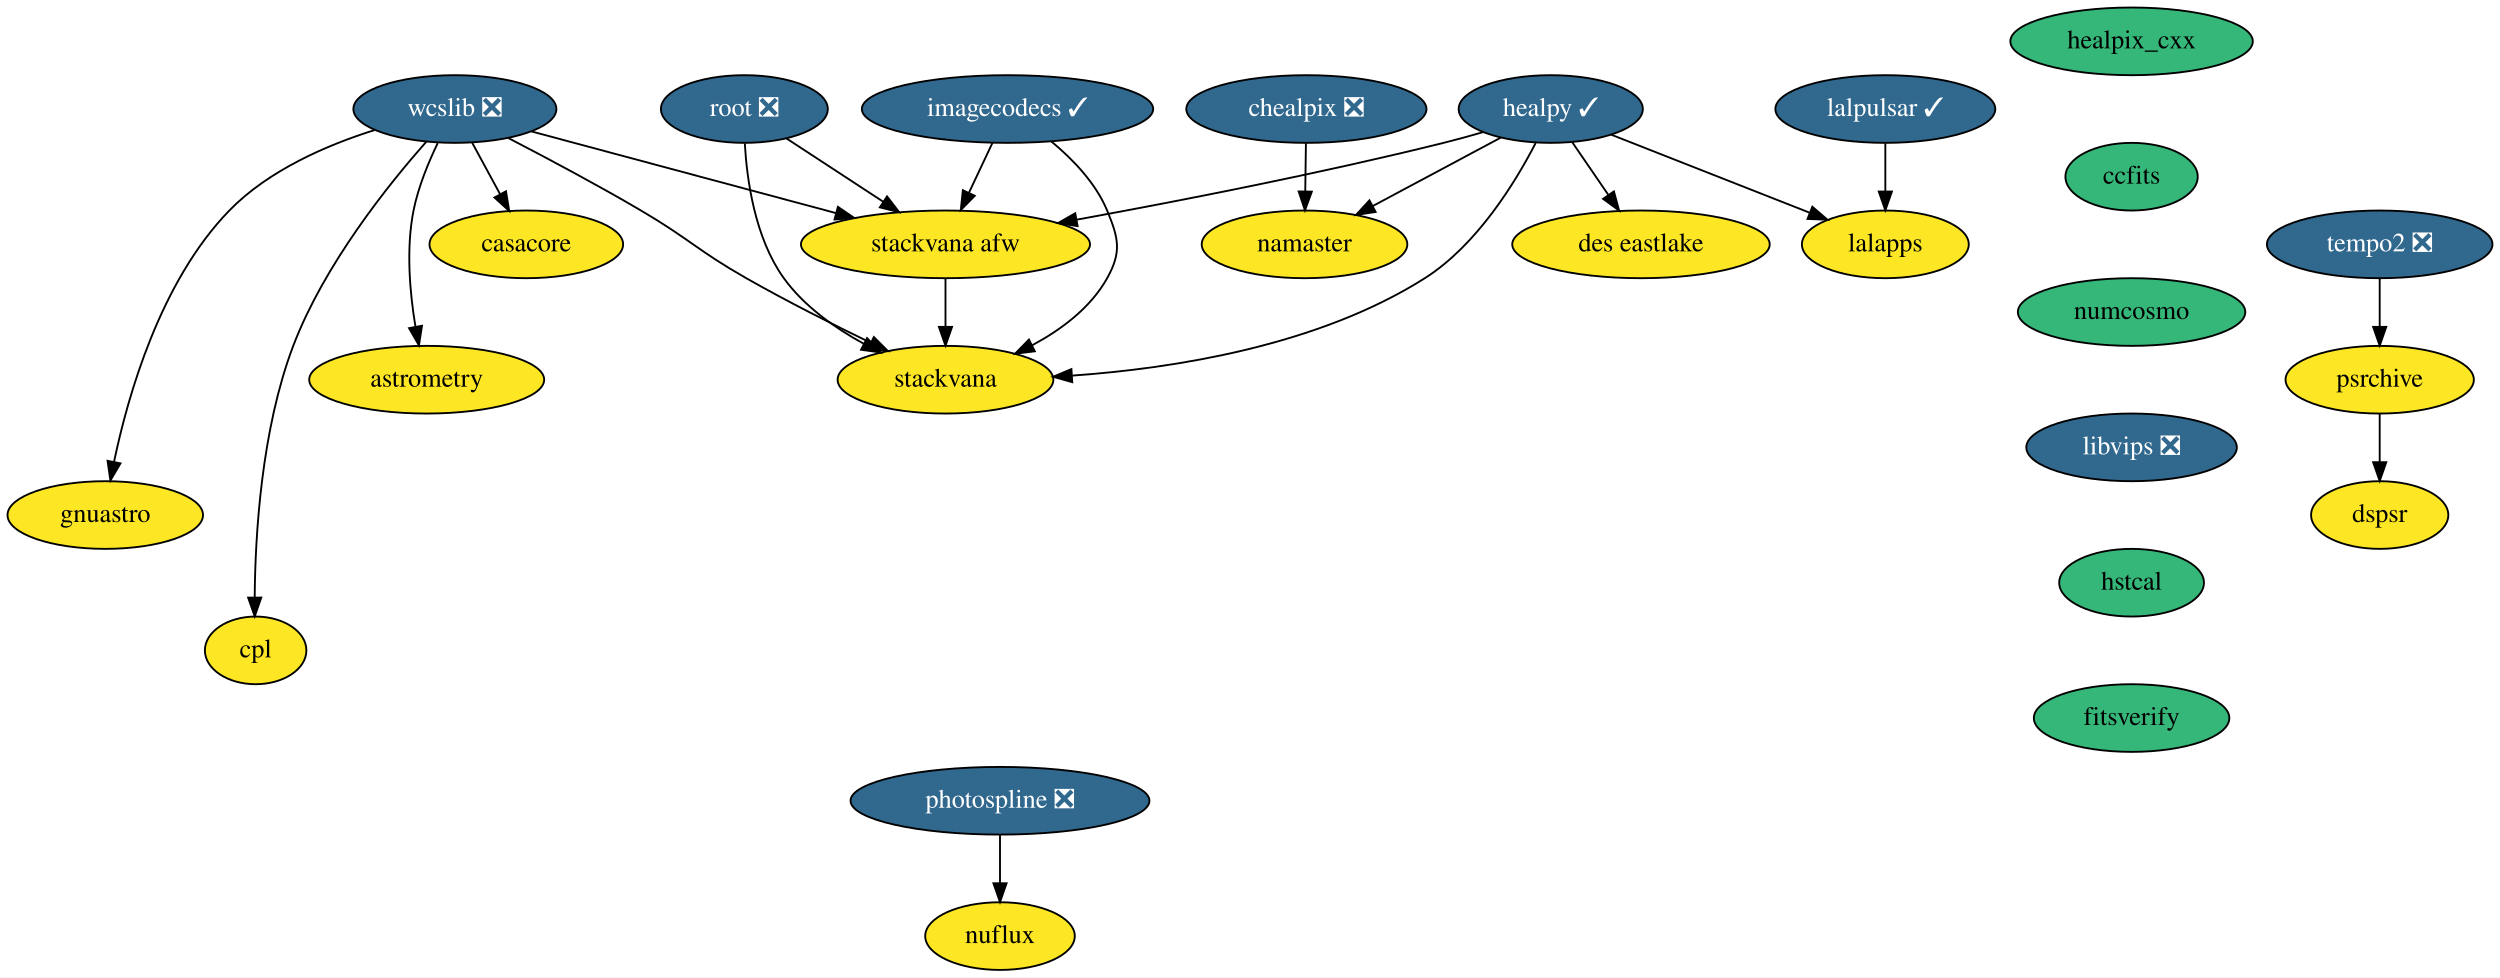
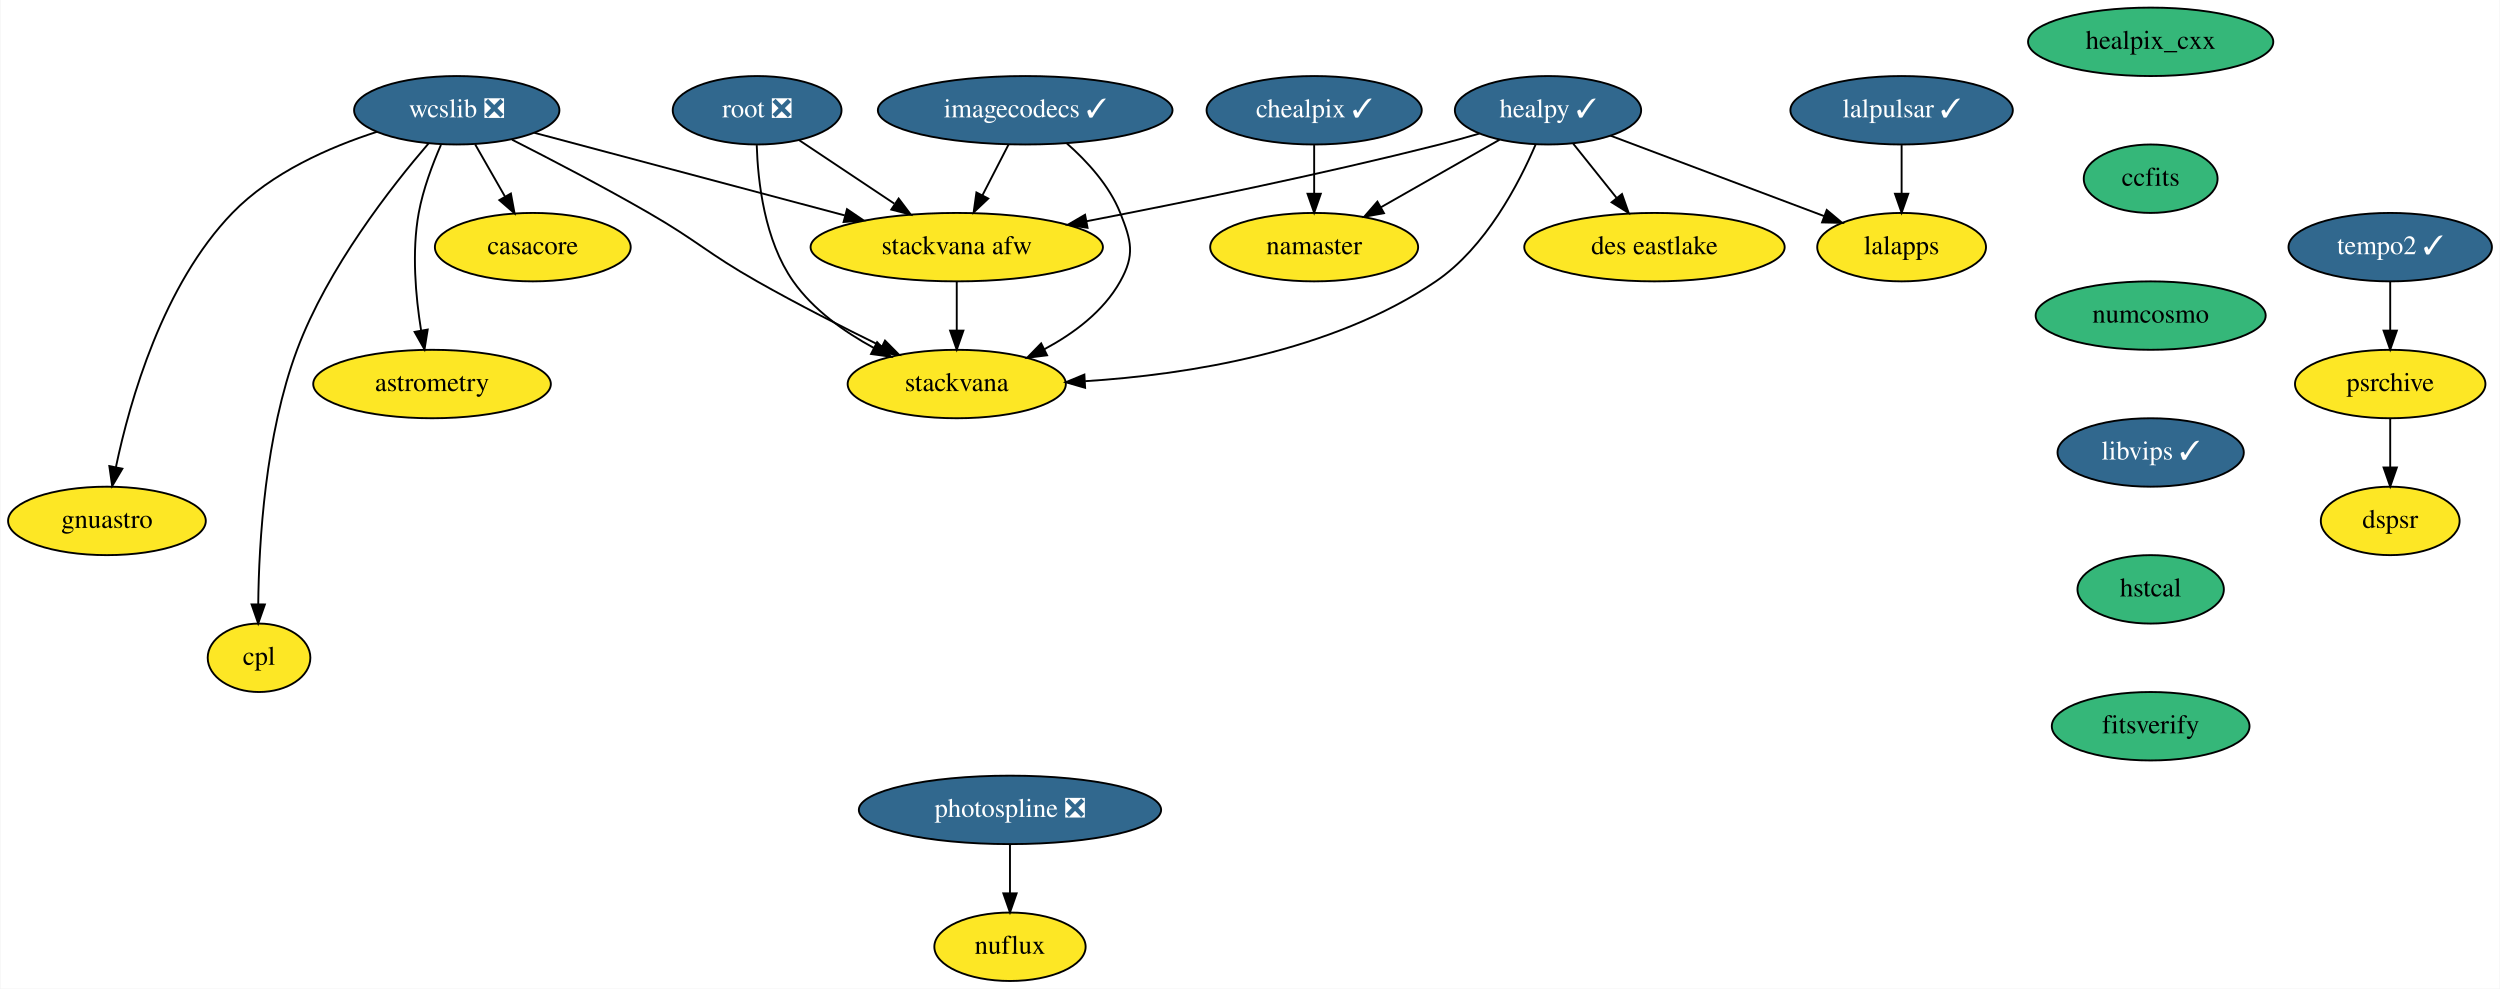
- <svg xmlns="http://www.w3.org/2000/svg" xmlns:xlink="http://www.w3.org/1999/xlink" width="1330pt" height="520pt" viewBox="0.00 0.00 1330.00 520.00">
+ <svg xmlns="http://www.w3.org/2000/svg" xmlns:xlink="http://www.w3.org/1999/xlink" width="1315pt" height="520pt" viewBox="0.00 0.00 1314.50 520.00">
  <g id="graph0" class="graph" transform="scale(1 1) rotate(0) translate(4 516)">
-     <polygon fill="white" stroke="transparent" points="-4,4 -4,-516 1326,-516 1326,4 -4,4" />
+     <polygon fill="white" stroke="transparent" points="-4,4 -4,-516 1310.5,-516 1310.5,4 -4,4" />
    <g id="node1" class="node">
      <g id="a_node1">
        <a xlink:href="https://github.com/conda-forge/casacore-feedstock" xlink:title="casacore">
          <ellipse fill="#fde725" stroke="black" cx="276" cy="-386" rx="51.5" ry="18" />
          <text text-anchor="middle" x="276" y="-382.3" font-family="Times,serif" font-size="14.00">casacore</text>
        </a>
      </g>
    </g>
    <g id="node2" class="node">
      <g id="a_node2">
        <a xlink:href="https://github.com/conda-forge/healpix_cxx-feedstock" xlink:title="healpix_cxx">
-           <ellipse fill="#35b779" stroke="black" cx="1130" cy="-494" rx="64.5" ry="18" />
-           <text text-anchor="middle" x="1130" y="-490.3" font-family="Times,serif" font-size="14.00">healpix_cxx</text>
+           <ellipse fill="#35b779" stroke="black" cx="1127" cy="-494" rx="64.5" ry="18" />
+           <text text-anchor="middle" x="1127" y="-490.3" font-family="Times,serif" font-size="14.00">healpix_cxx</text>
        </a>
      </g>
    </g>
    <g id="node3" class="node">
      <g id="a_node3">
        <a xlink:href="https://github.com/conda-forge/ccfits-feedstock" xlink:title="ccfits">
-           <ellipse fill="#35b779" stroke="black" cx="1130" cy="-422" rx="35.19" ry="18" />
-           <text text-anchor="middle" x="1130" y="-418.3" font-family="Times,serif" font-size="14.00">ccfits</text>
+           <ellipse fill="#35b779" stroke="black" cx="1127" cy="-422" rx="35.19" ry="18" />
+           <text text-anchor="middle" x="1127" y="-418.3" font-family="Times,serif" font-size="14.00">ccfits</text>
        </a>
      </g>
    </g>
    <g id="node14" class="node">
      <g id="a_node14">
        <a xlink:href="https://github.com/conda-forge/numcosmo-feedstock" xlink:title="numcosmo">
-           <ellipse fill="#35b779" stroke="black" cx="1130" cy="-350" rx="60.5" ry="18" />
-           <text text-anchor="middle" x="1130" y="-346.3" font-family="Times,serif" font-size="14.00">numcosmo</text>
+           <ellipse fill="#35b779" stroke="black" cx="1127" cy="-350" rx="60.5" ry="18" />
+           <text text-anchor="middle" x="1127" y="-346.3" font-family="Times,serif" font-size="14.00">numcosmo</text>
        </a>
      </g>
    </g>
    <g id="node4" class="node">
      <g id="a_node4">
        <a xlink:href="https://github.com/conda-forge/healpy-feedstock/pull/48" xlink:title="healpy ✓">
-           <ellipse fill="#31688e" stroke="black" cx="821" cy="-458" rx="48.99" ry="18" />
-           <text text-anchor="middle" x="821" y="-454.3" font-family="Times,serif" font-size="14.00" fill="white">healpy ✓</text>
+           <ellipse fill="#31688e" stroke="black" cx="810" cy="-458" rx="48.99" ry="18" />
+           <text text-anchor="middle" x="810" y="-454.3" font-family="Times,serif" font-size="14.00" fill="white">healpy ✓</text>
        </a>
      </g>
    </g>
    <g id="node5" class="node">
      <g id="a_node5">
        <a xlink:href="https://github.com/conda-forge/namaster-feedstock" xlink:title="namaster">
-           <ellipse fill="#fde725" stroke="black" cx="690" cy="-386" rx="54.69" ry="18" />
-           <text text-anchor="middle" x="690" y="-382.3" font-family="Times,serif" font-size="14.00">namaster</text>
+           <ellipse fill="#fde725" stroke="black" cx="687" cy="-386" rx="54.69" ry="18" />
+           <text text-anchor="middle" x="687" y="-382.3" font-family="Times,serif" font-size="14.00">namaster</text>
        </a>
      </g>
    </g>
    <g id="edge2" class="edge">
-       <path fill="none" stroke="black" d="M794.49,-442.83C774.86,-432.35 747.9,-417.94 726.27,-406.38" />
-       <polygon fill="black" stroke="black" points="727.84,-403.25 717.37,-401.63 724.54,-409.43 727.84,-403.25" />
+       <path fill="none" stroke="black" d="M784.51,-442.5C766.45,-432.22 741.99,-418.3 722.09,-406.97" />
+       <polygon fill="black" stroke="black" points="723.72,-403.87 713.3,-401.97 720.26,-409.96 723.72,-403.87" />
    </g>
    <g id="node6" class="node">
      <g id="a_node6">
        <a xlink:href="https://github.com/conda-forge/lalapps-feedstock" xlink:title="lalapps">
-           <ellipse fill="#fde725" stroke="black" cx="999" cy="-386" rx="44.39" ry="18" />
-           <text text-anchor="middle" x="999" y="-382.3" font-family="Times,serif" font-size="14.00">lalapps</text>
+           <ellipse fill="#fde725" stroke="black" cx="996" cy="-386" rx="44.39" ry="18" />
+           <text text-anchor="middle" x="996" y="-382.3" font-family="Times,serif" font-size="14.00">lalapps</text>
        </a>
      </g>
    </g>
    <g id="edge3" class="edge">
-       <path fill="none" stroke="black" d="M853.23,-444.32C882.83,-432.68 926.81,-415.39 958.71,-402.84" />
-       <polygon fill="black" stroke="black" points="960.17,-406.03 968.2,-399.11 957.61,-399.52 960.17,-406.03" />
+       <path fill="none" stroke="black" d="M842.82,-444.65C874.15,-432.86 921.43,-415.06 955.17,-402.36" />
+       <polygon fill="black" stroke="black" points="956.62,-405.56 964.74,-398.76 954.15,-399.01 956.62,-405.56" />
    </g>
    <g id="node7" class="node">
      <g id="a_node7">
        <a xlink:href="https://github.com/conda-forge/stackvana-afw-feedstock" xlink:title="stackvana afw">
          <ellipse fill="#fde725" stroke="black" cx="499" cy="-386" rx="76.89" ry="18" />
          <text text-anchor="middle" x="499" y="-382.3" font-family="Times,serif" font-size="14.00">stackvana afw</text>
        </a>
      </g>
    </g>
    <g id="edge4" class="edge">
-       <path fill="none" stroke="black" d="M784.95,-445.7C778.03,-443.69 770.81,-441.69 764,-440 698.34,-423.68 622.56,-408.93 568.91,-399.16" />
-       <polygon fill="black" stroke="black" points="569.28,-395.67 558.82,-397.33 568.03,-402.56 569.28,-395.67" />
+       <path fill="none" stroke="black" d="M773.94,-445.75C767.02,-443.73 759.81,-441.72 753,-440 690.56,-424.21 618.65,-409.52 567.31,-399.64" />
+       <polygon fill="black" stroke="black" points="567.8,-396.17 557.32,-397.72 566.49,-403.04 567.8,-396.17" />
    </g>
    <g id="node8" class="node">
      <g id="a_node8">
        <a xlink:href="https://github.com/conda-forge/stackvana-feedstock" xlink:title="stackvana">
          <ellipse fill="#fde725" stroke="black" cx="499" cy="-314" rx="57.39" ry="18" />
          <text text-anchor="middle" x="499" y="-310.3" font-family="Times,serif" font-size="14.00">stackvana</text>
        </a>
      </g>
    </g>
    <g id="edge5" class="edge">
-       <path fill="none" stroke="black" d="M812.98,-439.94C802.44,-419.47 781.93,-385.71 754,-368 697.41,-332.11 620.88,-320.01 566.47,-316.19" />
-       <polygon fill="black" stroke="black" points="566.43,-312.68 556.23,-315.55 565.99,-319.66 566.43,-312.68" />
+       <path fill="none" stroke="black" d="M803.48,-439.97C794.74,-419.53 777.23,-385.8 751,-368 696.27,-330.85 620.62,-318.94 566.52,-315.5" />
+       <polygon fill="black" stroke="black" points="566.52,-312 556.34,-314.94 566.13,-318.98 566.52,-312" />
    </g>
    <g id="node9" class="node">
      <g id="a_node9">
        <a xlink:href="https://github.com/conda-forge/des-eastlake-feedstock" xlink:title="des eastlake">
-           <ellipse fill="#fde725" stroke="black" cx="869" cy="-386" rx="68.49" ry="18" />
-           <text text-anchor="middle" x="869" y="-382.3" font-family="Times,serif" font-size="14.00">des eastlake</text>
+           <ellipse fill="#fde725" stroke="black" cx="866" cy="-386" rx="68.49" ry="18" />
+           <text text-anchor="middle" x="866" y="-382.3" font-family="Times,serif" font-size="14.00">des eastlake</text>
        </a>
      </g>
    </g>
    <g id="edge6" class="edge">
-       <path fill="none" stroke="black" d="M832.38,-440.41C838.09,-432.08 845.14,-421.8 851.52,-412.49" />
-       <polygon fill="black" stroke="black" points="854.6,-414.18 857.37,-403.96 848.83,-410.22 854.6,-414.18" />
+       <path fill="none" stroke="black" d="M823.27,-440.41C830.08,-431.91 838.5,-421.37 846.07,-411.91" />
+       <polygon fill="black" stroke="black" points="848.92,-413.95 852.44,-403.96 843.45,-409.58 848.92,-413.95" />
    </g>
    <g id="edge7" class="edge">
      <path fill="none" stroke="black" d="M499,-367.7C499,-359.98 499,-350.71 499,-342.11" />
      <polygon fill="black" stroke="black" points="502.5,-342.1 499,-332.1 495.5,-342.1 502.5,-342.1" />
    </g>
    <g id="node10" class="node">
      <g id="a_node10">
        <a xlink:href="https://github.com/conda-forge/wcslib-feedstock/pull/19" xlink:title="wcslib ❎">
-           <ellipse fill="#31688e" stroke="black" cx="238" cy="-458" rx="54" ry="18" />
-           <text text-anchor="middle" x="238" y="-454.3" font-family="Times,serif" font-size="14.00" fill="white">wcslib ❎</text>
+           <ellipse fill="#31688e" stroke="black" cx="236" cy="-458" rx="54" ry="18" />
+           <text text-anchor="middle" x="236" y="-454.3" font-family="Times,serif" font-size="14.00" fill="white">wcslib ❎</text>
        </a>
      </g>
    </g>
    <g id="edge8" class="edge">
-       <path fill="none" stroke="black" d="M247.2,-440.05C251.63,-431.89 257.05,-421.91 261.98,-412.82" />
-       <polygon fill="black" stroke="black" points="265.19,-414.25 266.89,-403.79 259.04,-410.91 265.19,-414.25" />
+       <path fill="none" stroke="black" d="M245.68,-440.05C250.4,-431.8 256.17,-421.7 261.41,-412.54" />
+       <polygon fill="black" stroke="black" points="264.48,-414.21 266.41,-403.79 258.41,-410.73 264.48,-414.21" />
    </g>
    <g id="edge9" class="edge">
-       <path fill="none" stroke="black" d="M278.78,-446.06C322.24,-434.41 391.43,-415.85 440.65,-402.65" />
-       <polygon fill="black" stroke="black" points="441.77,-405.97 450.52,-400 439.95,-399.21 441.77,-405.97" />
+       <path fill="none" stroke="black" d="M276.81,-446.14C320.54,-434.5 390.37,-415.91 440.07,-402.69" />
+       <polygon fill="black" stroke="black" points="441.27,-405.99 450.04,-400.03 439.47,-399.22 441.27,-405.99" />
    </g>
    <g id="edge10" class="edge">
-       <path fill="none" stroke="black" d="M266.5,-442.51C286.46,-432.18 313.64,-417.73 337,-404 362.51,-389.01 367.29,-382.64 393,-368 414.46,-355.79 439.09,-343.38 459.2,-333.64" />
-       <polygon fill="black" stroke="black" points="460.89,-336.71 468.39,-329.23 457.86,-330.4 460.89,-336.71" />
+       <path fill="none" stroke="black" d="M265.07,-442.53C285.43,-432.2 313.16,-417.76 337,-404 362.95,-389.03 367.93,-382.77 394,-368 415.32,-355.92 439.72,-343.52 459.63,-333.76" />
+       <polygon fill="black" stroke="black" points="461.27,-336.85 468.73,-329.33 458.2,-330.56 461.27,-336.85" />
    </g>
    <g id="node11" class="node">
      <g id="a_node11">
        <a xlink:href="https://github.com/conda-forge/astrometry-feedstock" xlink:title="astrometry">
          <ellipse fill="#fde725" stroke="black" cx="223" cy="-314" rx="62.5" ry="18" />
          <text text-anchor="middle" x="223" y="-310.3" font-family="Times,serif" font-size="14.00">astrometry</text>
        </a>
      </g>
    </g>
    <g id="edge11" class="edge">
-       <path fill="none" stroke="black" d="M228.87,-439.88C223.99,-429.76 218.49,-416.51 216,-404 211.94,-383.61 214.05,-360.15 216.99,-342.43" />
-       <polygon fill="black" stroke="black" points="220.5,-342.7 218.88,-332.23 213.62,-341.42 220.5,-342.7" />
+       <path fill="none" stroke="black" d="M227.69,-439.79C223.26,-429.63 218.26,-416.38 216,-404 212.27,-383.54 214.37,-360.09 217.22,-342.39" />
+       <polygon fill="black" stroke="black" points="220.72,-342.66 219.04,-332.2 213.83,-341.42 220.72,-342.66" />
    </g>
    <g id="node12" class="node">
      <g id="a_node12">
        <a xlink:href="https://github.com/conda-forge/gnuastro-feedstock" xlink:title="gnuastro">
          <ellipse fill="#fde725" stroke="black" cx="52" cy="-242" rx="52" ry="18" />
          <text text-anchor="middle" x="52" y="-238.3" font-family="Times,serif" font-size="14.00">gnuastro</text>
        </a>
      </g>
    </g>
    <g id="edge12" class="edge">
-       <path fill="none" stroke="black" d="M195.28,-446.81C169.98,-438.86 138.89,-425.46 118,-404 81.33,-366.34 64.02,-305.49 56.69,-270.38" />
-       <polygon fill="black" stroke="black" points="60.09,-269.5 54.73,-260.36 53.22,-270.85 60.09,-269.5" />
+       <path fill="none" stroke="black" d="M193.99,-446.65C169.11,-438.63 138.53,-425.22 118,-404 81.45,-366.22 64.1,-305.42 56.73,-270.35" />
+       <polygon fill="black" stroke="black" points="60.12,-269.47 54.75,-260.34 53.26,-270.83 60.12,-269.47" />
    </g>
    <g id="node13" class="node">
      <g id="a_node13">
        <a xlink:href="https://github.com/conda-forge/cpl-feedstock" xlink:title="cpl">
          <ellipse fill="#fde725" stroke="black" cx="132" cy="-170" rx="27" ry="18" />
          <text text-anchor="middle" x="132" y="-166.3" font-family="Times,serif" font-size="14.00">cpl</text>
        </a>
      </g>
    </g>
    <g id="edge13" class="edge">
-       <path fill="none" stroke="black" d="M222.88,-440.71C202.94,-418.17 168.47,-375.34 152,-332 135.01,-287.29 131.76,-231.06 131.5,-198.26" />
-       <polygon fill="black" stroke="black" points="135,-198.09 131.51,-188.09 128,-198.08 135,-198.09" />
+       <path fill="none" stroke="black" d="M221.24,-440.64C201.77,-418.02 168.11,-375.11 152,-332 135.26,-287.2 131.93,-231 131.58,-198.23" />
+       <polygon fill="black" stroke="black" points="135.08,-198.06 131.56,-188.06 128.08,-198.07 135.08,-198.06" />
    </g>
    <g id="node15" class="node">
      <g id="a_node15">
-         <a xlink:href="https://github.com/conda-forge/libvips-feedstock/pull/56" xlink:title="libvips ❎">
-           <ellipse fill="#31688e" stroke="black" cx="1130" cy="-278" rx="56" ry="18" />
-           <text text-anchor="middle" x="1130" y="-274.3" font-family="Times,serif" font-size="14.00" fill="white">libvips ❎</text>
+         <a xlink:href="https://github.com/conda-forge/libvips-feedstock/pull/56" xlink:title="libvips ✓">
+           <ellipse fill="#31688e" stroke="black" cx="1127" cy="-278" rx="48.99" ry="18" />
+           <text text-anchor="middle" x="1127" y="-274.3" font-family="Times,serif" font-size="14.00" fill="white">libvips ✓</text>
        </a>
      </g>
    </g>
    <g id="node21" class="node">
      <g id="a_node21">
        <a xlink:href="https://github.com/conda-forge/hstcal-feedstock" xlink:title="hstcal">
-           <ellipse fill="#35b779" stroke="black" cx="1130" cy="-206" rx="38.5" ry="18" />
-           <text text-anchor="middle" x="1130" y="-202.3" font-family="Times,serif" font-size="14.00">hstcal</text>
+           <ellipse fill="#35b779" stroke="black" cx="1127" cy="-206" rx="38.5" ry="18" />
+           <text text-anchor="middle" x="1127" y="-202.3" font-family="Times,serif" font-size="14.00">hstcal</text>
        </a>
      </g>
    </g>
    <g id="node16" class="node">
      <g id="a_node16">
        <a xlink:href="https://github.com/conda-forge/lalpulsar-feedstock/pull/42" xlink:title="lalpulsar ✓">
-           <ellipse fill="#31688e" stroke="black" cx="999" cy="-458" rx="58.5" ry="18" />
-           <text text-anchor="middle" x="999" y="-454.3" font-family="Times,serif" font-size="14.00" fill="white">lalpulsar ✓</text>
+           <ellipse fill="#31688e" stroke="black" cx="996" cy="-458" rx="58.5" ry="18" />
+           <text text-anchor="middle" x="996" y="-454.3" font-family="Times,serif" font-size="14.00" fill="white">lalpulsar ✓</text>
        </a>
      </g>
    </g>
    <g id="edge16" class="edge">
-       <path fill="none" stroke="black" d="M999,-439.7C999,-431.98 999,-422.71 999,-414.11" />
-       <polygon fill="black" stroke="black" points="1002.5,-414.1 999,-404.1 995.5,-414.1 1002.5,-414.1" />
+       <path fill="none" stroke="black" d="M996,-439.7C996,-431.98 996,-422.71 996,-414.11" />
+       <polygon fill="black" stroke="black" points="999.5,-414.1 996,-404.1 992.5,-414.1 999.5,-414.1" />
    </g>
    <g id="node17" class="node">
      <g id="a_node17">
-         <a xlink:href="https://github.com/conda-forge/chealpix-feedstock/pull/7" xlink:title="chealpix ❎">
-           <ellipse fill="#31688e" stroke="black" cx="691" cy="-458" rx="63.89" ry="18" />
-           <text text-anchor="middle" x="691" y="-454.3" font-family="Times,serif" font-size="14.00" fill="white">chealpix ❎</text>
+         <a xlink:href="https://github.com/conda-forge/chealpix-feedstock/pull/7" xlink:title="chealpix ✓">
+           <ellipse fill="#31688e" stroke="black" cx="687" cy="-458" rx="56.59" ry="18" />
+           <text text-anchor="middle" x="687" y="-454.3" font-family="Times,serif" font-size="14.00" fill="white">chealpix ✓</text>
        </a>
      </g>
    </g>
    <g id="edge17" class="edge">
-       <path fill="none" stroke="black" d="M690.75,-439.7C690.64,-431.98 690.51,-422.71 690.39,-414.11" />
-       <polygon fill="black" stroke="black" points="693.89,-414.05 690.24,-404.1 686.89,-414.15 693.89,-414.05" />
+       <path fill="none" stroke="black" d="M687,-439.7C687,-431.98 687,-422.71 687,-414.11" />
+       <polygon fill="black" stroke="black" points="690.5,-414.1 687,-404.1 683.5,-414.1 690.5,-414.1" />
    </g>
    <g id="node18" class="node">
      <g id="a_node18">
        <a xlink:href="https://github.com/conda-forge/root-feedstock/pull/166" xlink:title="root ❎">
-           <ellipse fill="#31688e" stroke="black" cx="392" cy="-458" rx="44.39" ry="18" />
-           <text text-anchor="middle" x="392" y="-454.3" font-family="Times,serif" font-size="14.00" fill="white">root ❎</text>
+           <ellipse fill="#31688e" stroke="black" cx="394" cy="-458" rx="44.39" ry="18" />
+           <text text-anchor="middle" x="394" y="-454.3" font-family="Times,serif" font-size="14.00" fill="white">root ❎</text>
        </a>
      </g>
    </g>
    <g id="edge18" class="edge">
-       <path fill="none" stroke="black" d="M414.43,-442.33C429.36,-432.56 449.22,-419.57 465.94,-408.63" />
-       <polygon fill="black" stroke="black" points="467.91,-411.52 474.36,-403.12 464.07,-405.67 467.91,-411.52" />
+       <path fill="none" stroke="black" d="M416.01,-442.33C430.52,-432.65 449.79,-419.81 466.11,-408.93" />
+       <polygon fill="black" stroke="black" points="468.44,-411.58 474.82,-403.12 464.56,-405.76 468.44,-411.58" />
    </g>
    <g id="edge19" class="edge">
-       <path fill="none" stroke="black" d="M392.24,-439.66C393.33,-420.45 397.58,-389.37 413,-368 423.72,-353.14 440.02,-341.58 455.56,-333.1" />
-       <polygon fill="black" stroke="black" points="457.28,-336.15 464.57,-328.47 454.07,-329.93 457.28,-336.15" />
+       <path fill="none" stroke="black" d="M393.79,-439.68C394.38,-420.49 397.88,-389.43 413,-368 423.56,-353.03 439.83,-341.45 455.39,-332.98" />
+       <polygon fill="black" stroke="black" points="457.11,-336.03 464.42,-328.36 453.92,-329.8 457.11,-336.03" />
    </g>
    <g id="node19" class="node">
      <g id="a_node19">
        <a xlink:href="https://github.com/conda-forge/photospline-feedstock/pull/18" xlink:title="photospline ❎">
-           <ellipse fill="#31688e" stroke="black" cx="528" cy="-90" rx="79.5" ry="18" />
-           <text text-anchor="middle" x="528" y="-86.3" font-family="Times,serif" font-size="14.00" fill="white">photospline ❎</text>
+           <ellipse fill="#31688e" stroke="black" cx="527" cy="-90" rx="79.5" ry="18" />
+           <text text-anchor="middle" x="527" y="-86.3" font-family="Times,serif" font-size="14.00" fill="white">photospline ❎</text>
        </a>
      </g>
    </g>
    <g id="node20" class="node">
      <g id="a_node20">
        <a xlink:href="https://github.com/conda-forge/nuflux-feedstock" xlink:title="nuflux">
-           <ellipse fill="#fde725" stroke="black" cx="528" cy="-18" rx="39.79" ry="18" />
-           <text text-anchor="middle" x="528" y="-14.3" font-family="Times,serif" font-size="14.00">nuflux</text>
+           <ellipse fill="#fde725" stroke="black" cx="527" cy="-18" rx="39.79" ry="18" />
+           <text text-anchor="middle" x="527" y="-14.3" font-family="Times,serif" font-size="14.00">nuflux</text>
        </a>
      </g>
    </g>
    <g id="edge20" class="edge">
-       <path fill="none" stroke="black" d="M528,-71.7C528,-63.98 528,-54.71 528,-46.11" />
-       <polygon fill="black" stroke="black" points="531.5,-46.1 528,-36.1 524.5,-46.1 531.5,-46.1" />
+       <path fill="none" stroke="black" d="M527,-71.7C527,-63.98 527,-54.71 527,-46.11" />
+       <polygon fill="black" stroke="black" points="530.5,-46.1 527,-36.1 523.5,-46.1 530.5,-46.1" />
    </g>
    <g id="node26" class="node">
      <g id="a_node26">
        <a xlink:href="https://github.com/conda-forge/fitsverify-feedstock" xlink:title="fitsverify">
-           <ellipse fill="#35b779" stroke="black" cx="1130" cy="-134" rx="52" ry="18" />
-           <text text-anchor="middle" x="1130" y="-130.3" font-family="Times,serif" font-size="14.00">fitsverify</text>
+           <ellipse fill="#35b779" stroke="black" cx="1127" cy="-134" rx="52" ry="18" />
+           <text text-anchor="middle" x="1127" y="-130.3" font-family="Times,serif" font-size="14.00">fitsverify</text>
        </a>
      </g>
    </g>
    <g id="node22" class="node">
      <g id="a_node22">
        <a xlink:href="https://github.com/conda-forge/imagecodecs-feedstock/pull/51" xlink:title="imagecodecs ✓">
-           <ellipse fill="#31688e" stroke="black" cx="532" cy="-458" rx="77.5" ry="18" />
-           <text text-anchor="middle" x="532" y="-454.3" font-family="Times,serif" font-size="14.00" fill="white">imagecodecs ✓</text>
+           <ellipse fill="#31688e" stroke="black" cx="535" cy="-458" rx="77.5" ry="18" />
+           <text text-anchor="middle" x="535" y="-454.3" font-family="Times,serif" font-size="14.00" fill="white">imagecodecs ✓</text>
        </a>
      </g>
    </g>
    <g id="edge22" class="edge">
-       <path fill="none" stroke="black" d="M524.01,-440.05C520.26,-432.09 515.69,-422.41 511.5,-413.51" />
-       <polygon fill="black" stroke="black" points="514.57,-411.83 507.14,-404.28 508.24,-414.81 514.57,-411.83" />
+       <path fill="none" stroke="black" d="M526.29,-440.05C522.15,-432.01 517.11,-422.2 512.49,-413.23" />
+       <polygon fill="black" stroke="black" points="515.57,-411.57 507.88,-404.28 509.35,-414.77 515.57,-411.57" />
    </g>
    <g id="edge23" class="edge">
-       <path fill="none" stroke="black" d="M555.37,-440.69C566.6,-431.39 578.92,-418.67 585,-404 591.12,-389.22 592.8,-381.97 585,-368 576.21,-352.26 560.61,-340.61 545.08,-332.31" />
+       <path fill="none" stroke="black" d="M556.81,-440.66C567.49,-431.26 579.26,-418.46 585,-404 590.91,-389.13 592.8,-381.97 585,-368 576.21,-352.26 560.61,-340.61 545.08,-332.31" />
      <polygon fill="black" stroke="black" points="546.52,-329.11 536,-327.8 543.4,-335.38 546.52,-329.11" />
    </g>
    <g id="node23" class="node">
      <g id="a_node23">
-         <a xlink:href="https://github.com/conda-forge/tempo2-feedstock/pull/11" xlink:title="tempo2 ❎">
-           <ellipse fill="#31688e" stroke="black" cx="1262" cy="-386" rx="60" ry="18" />
-           <text text-anchor="middle" x="1262" y="-382.3" font-family="Times,serif" font-size="14.00" fill="white">tempo2 ❎</text>
+         <a xlink:href="https://github.com/conda-forge/tempo2-feedstock/pull/11" xlink:title="tempo2 ✓">
+           <ellipse fill="#31688e" stroke="black" cx="1253" cy="-386" rx="53.5" ry="18" />
+           <text text-anchor="middle" x="1253" y="-382.3" font-family="Times,serif" font-size="14.00" fill="white">tempo2 ✓</text>
        </a>
      </g>
    </g>
    <g id="node24" class="node">
      <g id="a_node24">
        <a xlink:href="https://github.com/conda-forge/psrchive-feedstock" xlink:title="psrchive">
-           <ellipse fill="#fde725" stroke="black" cx="1262" cy="-314" rx="50.09" ry="18" />
-           <text text-anchor="middle" x="1262" y="-310.3" font-family="Times,serif" font-size="14.00">psrchive</text>
+           <ellipse fill="#fde725" stroke="black" cx="1253" cy="-314" rx="50.09" ry="18" />
+           <text text-anchor="middle" x="1253" y="-310.3" font-family="Times,serif" font-size="14.00">psrchive</text>
        </a>
      </g>
    </g>
    <g id="edge24" class="edge">
-       <path fill="none" stroke="black" d="M1262,-367.7C1262,-359.98 1262,-350.71 1262,-342.11" />
-       <polygon fill="black" stroke="black" points="1265.5,-342.1 1262,-332.1 1258.5,-342.1 1265.5,-342.1" />
+       <path fill="none" stroke="black" d="M1253,-367.7C1253,-359.98 1253,-350.71 1253,-342.11" />
+       <polygon fill="black" stroke="black" points="1256.5,-342.1 1253,-332.1 1249.5,-342.1 1256.5,-342.1" />
    </g>
    <g id="node25" class="node">
      <g id="a_node25">
        <a xlink:href="https://github.com/conda-forge/dspsr-feedstock" xlink:title="dspsr">
-           <ellipse fill="#fde725" stroke="black" cx="1262" cy="-242" rx="36.5" ry="18" />
-           <text text-anchor="middle" x="1262" y="-238.3" font-family="Times,serif" font-size="14.00">dspsr</text>
+           <ellipse fill="#fde725" stroke="black" cx="1253" cy="-242" rx="36.5" ry="18" />
+           <text text-anchor="middle" x="1253" y="-238.3" font-family="Times,serif" font-size="14.00">dspsr</text>
        </a>
      </g>
    </g>
    <g id="edge25" class="edge">
-       <path fill="none" stroke="black" d="M1262,-295.7C1262,-287.98 1262,-278.71 1262,-270.11" />
-       <polygon fill="black" stroke="black" points="1265.5,-270.1 1262,-260.1 1258.5,-270.1 1265.5,-270.1" />
+       <path fill="none" stroke="black" d="M1253,-295.7C1253,-287.98 1253,-278.71 1253,-270.11" />
+       <polygon fill="black" stroke="black" points="1256.5,-270.1 1253,-260.1 1249.5,-270.1 1256.5,-270.1" />
    </g>
  </g>
</svg>
